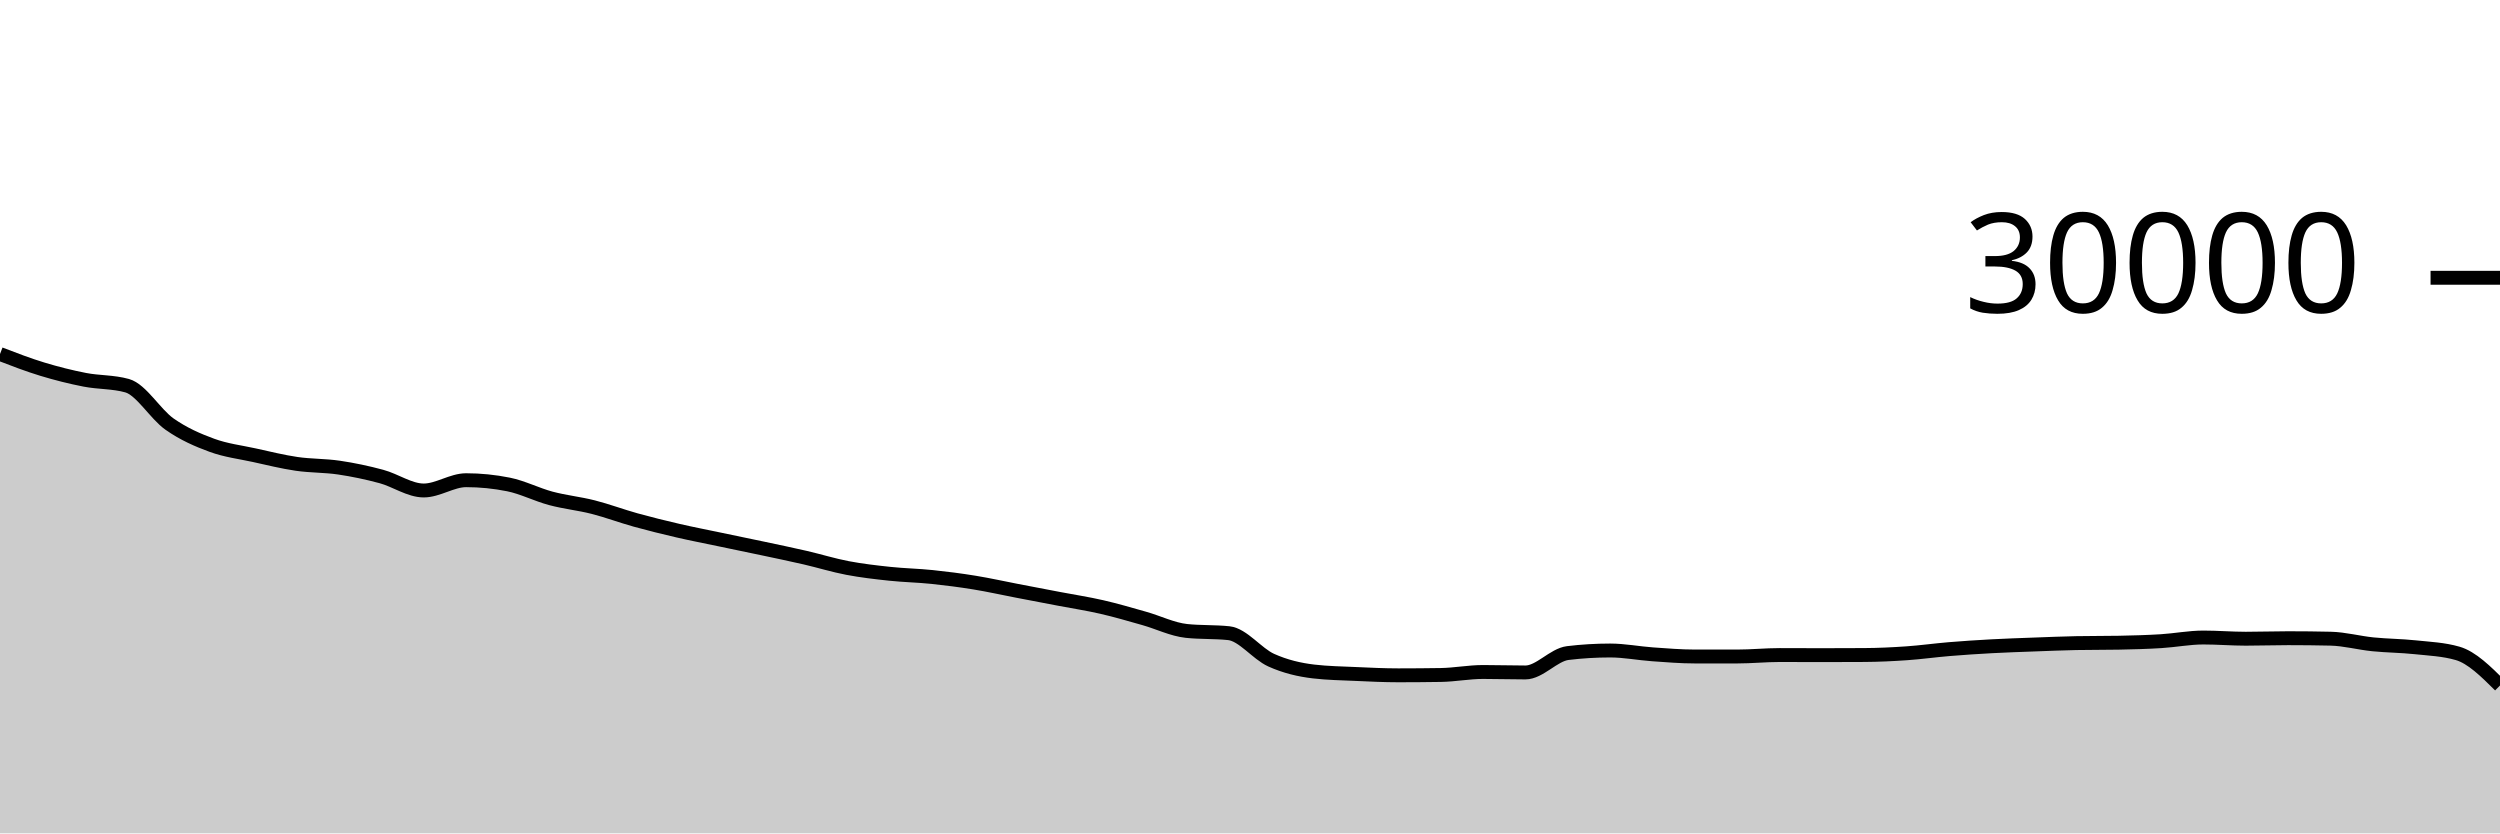
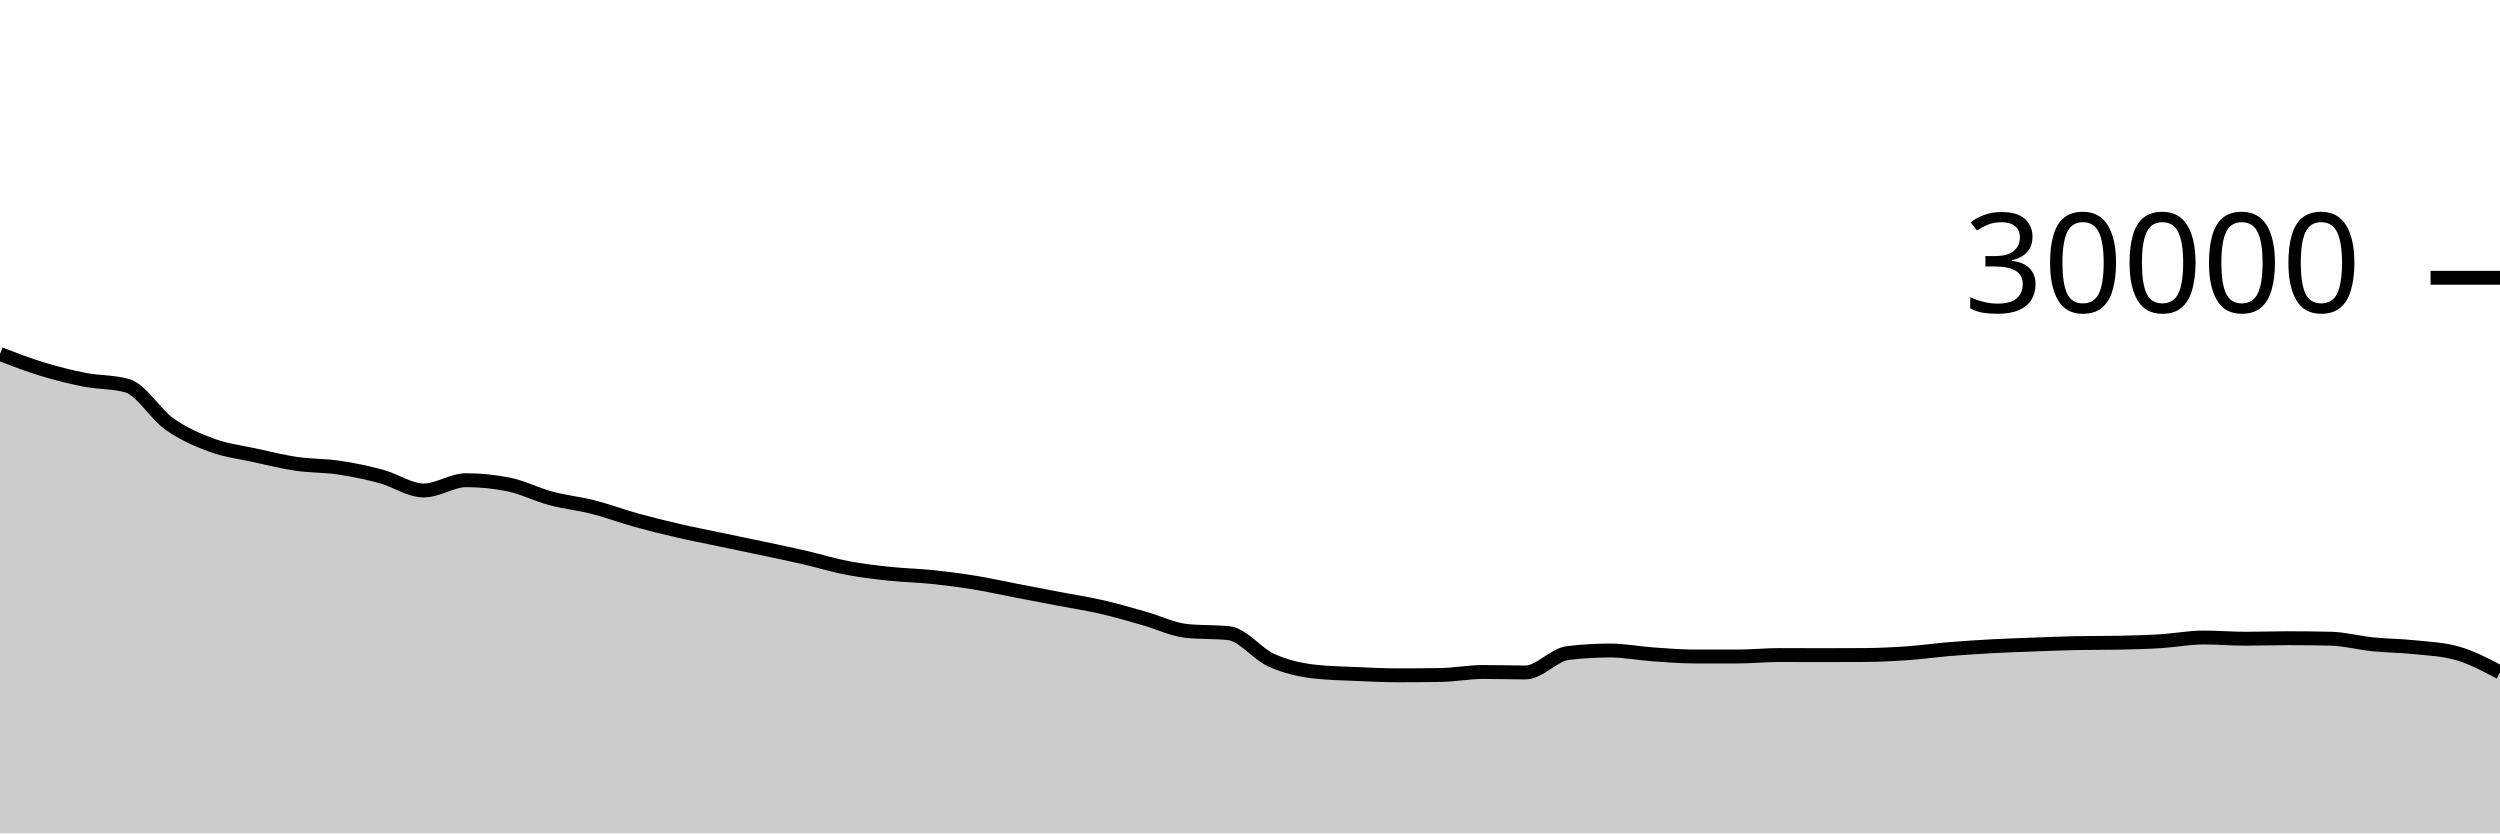
<svg xmlns="http://www.w3.org/2000/svg" viewBox="0 0 180 60">
  <g transform="translate(0,20)">
-     <path class="area" fill="rgba(0, 0, 0, 0.2)" d="M0,5.489C1.017,5.881,2.034,6.272,3.051,6.581C4.068,6.89,5.085,7.146,6.102,7.344C7.119,7.542,8.136,7.486,9.153,7.769C10.169,8.053,11.186,9.818,12.203,10.533C13.22,11.248,14.237,11.687,15.254,12.06C16.271,12.433,17.288,12.55,18.305,12.773C19.322,12.996,20.339,13.25,21.356,13.399C22.373,13.548,23.39,13.517,24.407,13.668C25.424,13.819,26.441,14.032,27.458,14.307C28.475,14.581,29.492,15.315,30.508,15.315C31.525,15.315,32.542,14.575,33.559,14.575C34.576,14.575,35.593,14.677,36.61,14.881C37.627,15.086,38.644,15.611,39.661,15.883C40.678,16.155,41.695,16.254,42.712,16.513C43.729,16.773,44.746,17.156,45.763,17.439C46.78,17.721,47.797,17.971,48.814,18.207C49.831,18.442,50.847,18.637,51.864,18.851C52.881,19.064,53.898,19.272,54.915,19.488C55.932,19.704,56.949,19.915,57.966,20.149C58.983,20.384,60,20.701,61.017,20.895C62.034,21.089,63.051,21.205,64.068,21.313C65.085,21.422,66.102,21.438,67.119,21.544C68.136,21.65,69.153,21.781,70.169,21.947C71.186,22.112,72.203,22.342,73.22,22.537C74.237,22.733,75.254,22.927,76.271,23.121C77.288,23.316,78.305,23.469,79.322,23.703C80.339,23.936,81.356,24.235,82.373,24.523C83.39,24.81,84.407,25.318,85.424,25.427C86.441,25.535,87.458,25.481,88.475,25.589C89.492,25.698,90.508,27.071,91.525,27.531C92.542,27.99,93.559,28.227,94.576,28.347C95.593,28.467,96.61,28.481,97.627,28.527C98.644,28.573,99.661,28.623,100.678,28.623C101.695,28.623,102.712,28.615,103.729,28.599C104.746,28.583,105.763,28.383,106.78,28.383C107.797,28.383,108.814,28.417,109.831,28.417C110.847,28.417,111.864,27.143,112.881,27.02C113.898,26.897,114.915,26.836,115.932,26.836C116.949,26.836,117.966,27.039,118.983,27.111C120,27.183,121.017,27.268,122.034,27.268C123.051,27.268,124.068,27.268,125.085,27.268C126.102,27.268,127.119,27.163,128.136,27.163C129.153,27.163,130.169,27.171,131.186,27.171C132.203,27.171,133.22,27.168,134.237,27.161C135.254,27.155,136.271,27.107,137.288,27.036C138.305,26.965,139.322,26.822,140.339,26.737C141.356,26.653,142.373,26.586,143.39,26.531C144.407,26.475,145.424,26.443,146.441,26.405C147.458,26.368,148.475,26.324,149.492,26.304C150.508,26.284,151.525,26.294,152.542,26.275C153.559,26.255,154.576,26.228,155.593,26.165C156.61,26.103,157.627,25.901,158.644,25.901C159.661,25.901,160.678,25.988,161.695,25.988C162.712,25.988,163.729,25.951,164.746,25.951C165.763,25.951,166.78,25.962,167.797,25.985C168.814,26.008,169.831,26.288,170.847,26.391C171.864,26.494,172.881,26.494,173.898,26.603C174.915,26.711,175.932,26.749,176.949,27.043C177.966,27.336,178.983,28.346,180,29.356L180,40C178.983,40,177.966,40,176.949,40C175.932,40,174.915,40,173.898,40C172.881,40,171.864,40,170.847,40C169.831,40,168.814,40,167.797,40C166.78,40,165.763,40,164.746,40C163.729,40,162.712,40,161.695,40C160.678,40,159.661,40,158.644,40C157.627,40,156.61,40,155.593,40C154.576,40,153.559,40,152.542,40C151.525,40,150.508,40,149.492,40C148.475,40,147.458,40,146.441,40C145.424,40,144.407,40,143.39,40C142.373,40,141.356,40,140.339,40C139.322,40,138.305,40,137.288,40C136.271,40,135.254,40,134.237,40C133.22,40,132.203,40,131.186,40C130.169,40,129.153,40,128.136,40C127.119,40,126.102,40,125.085,40C124.068,40,123.051,40,122.034,40C121.017,40,120,40,118.983,40C117.966,40,116.949,40,115.932,40C114.915,40,113.898,40,112.881,40C111.864,40,110.847,40,109.831,40C108.814,40,107.797,40,106.78,40C105.763,40,104.746,40,103.729,40C102.712,40,101.695,40,100.678,40C99.661,40,98.644,40,97.627,40C96.61,40,95.593,40,94.576,40C93.559,40,92.542,40,91.525,40C90.508,40,89.492,40,88.475,40C87.458,40,86.441,40,85.424,40C84.407,40,83.39,40,82.373,40C81.356,40,80.339,40,79.322,40C78.305,40,77.288,40,76.271,40C75.254,40,74.237,40,73.22,40C72.203,40,71.186,40,70.169,40C69.153,40,68.136,40,67.119,40C66.102,40,65.085,40,64.068,40C63.051,40,62.034,40,61.017,40C60,40,58.983,40,57.966,40C56.949,40,55.932,40,54.915,40C53.898,40,52.881,40,51.864,40C50.847,40,49.831,40,48.814,40C47.797,40,46.78,40,45.763,40C44.746,40,43.729,40,42.712,40C41.695,40,40.678,40,39.661,40C38.644,40,37.627,40,36.61,40C35.593,40,34.576,40,33.559,40C32.542,40,31.525,40,30.508,40C29.492,40,28.475,40,27.458,40C26.441,40,25.424,40,24.407,40C23.39,40,22.373,40,21.356,40C20.339,40,19.322,40,18.305,40C17.288,40,16.271,40,15.254,40C14.237,40,13.22,40,12.203,40C11.186,40,10.169,40,9.153,40C8.136,40,7.119,40,6.102,40C5.085,40,4.068,40,3.051,40C2.034,40,1.017,40,0,40Z" />
-     <path class="line" stroke="black" fill="none" d="M0,5.489C1.017,5.881,2.034,6.272,3.051,6.581C4.068,6.89,5.085,7.146,6.102,7.344C7.119,7.542,8.136,7.486,9.153,7.769C10.169,8.053,11.186,9.818,12.203,10.533C13.22,11.248,14.237,11.687,15.254,12.06C16.271,12.433,17.288,12.55,18.305,12.773C19.322,12.996,20.339,13.25,21.356,13.399C22.373,13.548,23.39,13.517,24.407,13.668C25.424,13.819,26.441,14.032,27.458,14.307C28.475,14.581,29.492,15.315,30.508,15.315C31.525,15.315,32.542,14.575,33.559,14.575C34.576,14.575,35.593,14.677,36.61,14.881C37.627,15.086,38.644,15.611,39.661,15.883C40.678,16.155,41.695,16.254,42.712,16.513C43.729,16.773,44.746,17.156,45.763,17.439C46.78,17.721,47.797,17.971,48.814,18.207C49.831,18.442,50.847,18.637,51.864,18.851C52.881,19.064,53.898,19.272,54.915,19.488C55.932,19.704,56.949,19.915,57.966,20.149C58.983,20.384,60,20.701,61.017,20.895C62.034,21.089,63.051,21.205,64.068,21.313C65.085,21.422,66.102,21.438,67.119,21.544C68.136,21.65,69.153,21.781,70.169,21.947C71.186,22.112,72.203,22.342,73.22,22.537C74.237,22.733,75.254,22.927,76.271,23.121C77.288,23.316,78.305,23.469,79.322,23.703C80.339,23.936,81.356,24.235,82.373,24.523C83.39,24.81,84.407,25.318,85.424,25.427C86.441,25.535,87.458,25.481,88.475,25.589C89.492,25.698,90.508,27.071,91.525,27.531C92.542,27.99,93.559,28.227,94.576,28.347C95.593,28.467,96.61,28.481,97.627,28.527C98.644,28.573,99.661,28.623,100.678,28.623C101.695,28.623,102.712,28.615,103.729,28.599C104.746,28.583,105.763,28.383,106.78,28.383C107.797,28.383,108.814,28.417,109.831,28.417C110.847,28.417,111.864,27.143,112.881,27.02C113.898,26.897,114.915,26.836,115.932,26.836C116.949,26.836,117.966,27.039,118.983,27.111C120,27.183,121.017,27.268,122.034,27.268C123.051,27.268,124.068,27.268,125.085,27.268C126.102,27.268,127.119,27.163,128.136,27.163C129.153,27.163,130.169,27.171,131.186,27.171C132.203,27.171,133.22,27.168,134.237,27.161C135.254,27.155,136.271,27.107,137.288,27.036C138.305,26.965,139.322,26.822,140.339,26.737C141.356,26.653,142.373,26.586,143.39,26.531C144.407,26.475,145.424,26.443,146.441,26.405C147.458,26.368,148.475,26.324,149.492,26.304C150.508,26.284,151.525,26.294,152.542,26.275C153.559,26.255,154.576,26.228,155.593,26.165C156.61,26.103,157.627,25.901,158.644,25.901C159.661,25.901,160.678,25.988,161.695,25.988C162.712,25.988,163.729,25.951,164.746,25.951C165.763,25.951,166.78,25.962,167.797,25.985C168.814,26.008,169.831,26.288,170.847,26.391C171.864,26.494,172.881,26.494,173.898,26.603C174.915,26.711,175.932,26.749,176.949,27.043C177.966,27.336,178.983,28.346,180,29.356" />
+     <path class="area" fill="rgba(0, 0, 0, 0.2)" d="M0,5.489C1.017,5.881,2.034,6.272,3.051,6.581C4.068,6.89,5.085,7.146,6.102,7.344C7.119,7.542,8.136,7.486,9.153,7.769C10.169,8.053,11.186,9.818,12.203,10.533C13.22,11.248,14.237,11.687,15.254,12.06C16.271,12.433,17.288,12.55,18.305,12.773C19.322,12.996,20.339,13.25,21.356,13.399C22.373,13.548,23.39,13.517,24.407,13.668C25.424,13.819,26.441,14.032,27.458,14.307C28.475,14.581,29.492,15.315,30.508,15.315C31.525,15.315,32.542,14.575,33.559,14.575C34.576,14.575,35.593,14.677,36.61,14.881C37.627,15.086,38.644,15.611,39.661,15.883C40.678,16.155,41.695,16.254,42.712,16.513C43.729,16.773,44.746,17.156,45.763,17.439C46.78,17.721,47.797,17.971,48.814,18.207C49.831,18.442,50.847,18.637,51.864,18.851C52.881,19.064,53.898,19.272,54.915,19.488C55.932,19.704,56.949,19.915,57.966,20.149C58.983,20.384,60,20.701,61.017,20.895C62.034,21.089,63.051,21.205,64.068,21.313C65.085,21.422,66.102,21.438,67.119,21.544C68.136,21.65,69.153,21.781,70.169,21.947C71.186,22.112,72.203,22.342,73.22,22.537C74.237,22.733,75.254,22.927,76.271,23.121C77.288,23.316,78.305,23.469,79.322,23.703C80.339,23.936,81.356,24.235,82.373,24.523C83.39,24.81,84.407,25.318,85.424,25.427C86.441,25.535,87.458,25.481,88.475,25.589C89.492,25.698,90.508,27.071,91.525,27.531C92.542,27.99,93.559,28.227,94.576,28.347C95.593,28.467,96.61,28.481,97.627,28.527C98.644,28.573,99.661,28.623,100.678,28.623C101.695,28.623,102.712,28.615,103.729,28.599C104.746,28.583,105.763,28.383,106.78,28.383C107.797,28.383,108.814,28.417,109.831,28.417C110.847,28.417,111.864,27.143,112.881,27.02C113.898,26.897,114.915,26.836,115.932,26.836C116.949,26.836,117.966,27.039,118.983,27.111C120,27.183,121.017,27.268,122.034,27.268C123.051,27.268,124.068,27.268,125.085,27.268C126.102,27.268,127.119,27.163,128.136,27.163C129.153,27.163,130.169,27.171,131.186,27.171C132.203,27.171,133.22,27.168,134.237,27.161C135.254,27.155,136.271,27.107,137.288,27.036C138.305,26.965,139.322,26.822,140.339,26.737C141.356,26.653,142.373,26.586,143.39,26.531C144.407,26.475,145.424,26.443,146.441,26.405C147.458,26.368,148.475,26.324,149.492,26.304C150.508,26.284,151.525,26.294,152.542,26.275C153.559,26.255,154.576,26.228,155.593,26.165C156.61,26.103,157.627,25.901,158.644,25.901C159.661,25.901,160.678,25.988,161.695,25.988C162.712,25.988,163.729,25.951,164.746,25.951C165.763,25.951,166.78,25.962,167.797,25.985C168.814,26.008,169.831,26.288,170.847,26.391C171.864,26.494,172.881,26.494,173.898,26.603C174.915,26.711,175.932,26.749,176.949,27.043C177.966,27.336,178.983,27.874,180,28.412L180,40C178.983,40,177.966,40,176.949,40C175.932,40,174.915,40,173.898,40C172.881,40,171.864,40,170.847,40C169.831,40,168.814,40,167.797,40C166.78,40,165.763,40,164.746,40C163.729,40,162.712,40,161.695,40C160.678,40,159.661,40,158.644,40C157.627,40,156.61,40,155.593,40C154.576,40,153.559,40,152.542,40C151.525,40,150.508,40,149.492,40C148.475,40,147.458,40,146.441,40C145.424,40,144.407,40,143.39,40C142.373,40,141.356,40,140.339,40C139.322,40,138.305,40,137.288,40C136.271,40,135.254,40,134.237,40C133.22,40,132.203,40,131.186,40C130.169,40,129.153,40,128.136,40C127.119,40,126.102,40,125.085,40C124.068,40,123.051,40,122.034,40C121.017,40,120,40,118.983,40C117.966,40,116.949,40,115.932,40C114.915,40,113.898,40,112.881,40C111.864,40,110.847,40,109.831,40C108.814,40,107.797,40,106.78,40C105.763,40,104.746,40,103.729,40C102.712,40,101.695,40,100.678,40C99.661,40,98.644,40,97.627,40C96.61,40,95.593,40,94.576,40C93.559,40,92.542,40,91.525,40C90.508,40,89.492,40,88.475,40C87.458,40,86.441,40,85.424,40C84.407,40,83.39,40,82.373,40C81.356,40,80.339,40,79.322,40C78.305,40,77.288,40,76.271,40C75.254,40,74.237,40,73.22,40C72.203,40,71.186,40,70.169,40C69.153,40,68.136,40,67.119,40C66.102,40,65.085,40,64.068,40C63.051,40,62.034,40,61.017,40C60,40,58.983,40,57.966,40C56.949,40,55.932,40,54.915,40C53.898,40,52.881,40,51.864,40C50.847,40,49.831,40,48.814,40C47.797,40,46.78,40,45.763,40C44.746,40,43.729,40,42.712,40C41.695,40,40.678,40,39.661,40C38.644,40,37.627,40,36.61,40C35.593,40,34.576,40,33.559,40C32.542,40,31.525,40,30.508,40C29.492,40,28.475,40,27.458,40C26.441,40,25.424,40,24.407,40C23.39,40,22.373,40,21.356,40C20.339,40,19.322,40,18.305,40C17.288,40,16.271,40,15.254,40C14.237,40,13.22,40,12.203,40C11.186,40,10.169,40,9.153,40C8.136,40,7.119,40,6.102,40C5.085,40,4.068,40,3.051,40C2.034,40,1.017,40,0,40Z" />
+     <path class="line" stroke="black" fill="none" d="M0,5.489C1.017,5.881,2.034,6.272,3.051,6.581C4.068,6.89,5.085,7.146,6.102,7.344C7.119,7.542,8.136,7.486,9.153,7.769C10.169,8.053,11.186,9.818,12.203,10.533C13.22,11.248,14.237,11.687,15.254,12.06C16.271,12.433,17.288,12.55,18.305,12.773C19.322,12.996,20.339,13.25,21.356,13.399C22.373,13.548,23.39,13.517,24.407,13.668C25.424,13.819,26.441,14.032,27.458,14.307C28.475,14.581,29.492,15.315,30.508,15.315C31.525,15.315,32.542,14.575,33.559,14.575C34.576,14.575,35.593,14.677,36.61,14.881C37.627,15.086,38.644,15.611,39.661,15.883C40.678,16.155,41.695,16.254,42.712,16.513C43.729,16.773,44.746,17.156,45.763,17.439C46.78,17.721,47.797,17.971,48.814,18.207C49.831,18.442,50.847,18.637,51.864,18.851C52.881,19.064,53.898,19.272,54.915,19.488C55.932,19.704,56.949,19.915,57.966,20.149C58.983,20.384,60,20.701,61.017,20.895C62.034,21.089,63.051,21.205,64.068,21.313C65.085,21.422,66.102,21.438,67.119,21.544C68.136,21.65,69.153,21.781,70.169,21.947C71.186,22.112,72.203,22.342,73.22,22.537C74.237,22.733,75.254,22.927,76.271,23.121C77.288,23.316,78.305,23.469,79.322,23.703C80.339,23.936,81.356,24.235,82.373,24.523C83.39,24.81,84.407,25.318,85.424,25.427C86.441,25.535,87.458,25.481,88.475,25.589C89.492,25.698,90.508,27.071,91.525,27.531C92.542,27.99,93.559,28.227,94.576,28.347C95.593,28.467,96.61,28.481,97.627,28.527C98.644,28.573,99.661,28.623,100.678,28.623C101.695,28.623,102.712,28.615,103.729,28.599C104.746,28.583,105.763,28.383,106.78,28.383C107.797,28.383,108.814,28.417,109.831,28.417C110.847,28.417,111.864,27.143,112.881,27.02C113.898,26.897,114.915,26.836,115.932,26.836C116.949,26.836,117.966,27.039,118.983,27.111C120,27.183,121.017,27.268,122.034,27.268C123.051,27.268,124.068,27.268,125.085,27.268C126.102,27.268,127.119,27.163,128.136,27.163C129.153,27.163,130.169,27.171,131.186,27.171C132.203,27.171,133.22,27.168,134.237,27.161C135.254,27.155,136.271,27.107,137.288,27.036C138.305,26.965,139.322,26.822,140.339,26.737C141.356,26.653,142.373,26.586,143.39,26.531C144.407,26.475,145.424,26.443,146.441,26.405C147.458,26.368,148.475,26.324,149.492,26.304C150.508,26.284,151.525,26.294,152.542,26.275C153.559,26.255,154.576,26.228,155.593,26.165C156.61,26.103,157.627,25.901,158.644,25.901C159.661,25.901,160.678,25.988,161.695,25.988C162.712,25.988,163.729,25.951,164.746,25.951C165.763,25.951,166.78,25.962,167.797,25.985C168.814,26.008,169.831,26.288,170.847,26.391C171.864,26.494,172.881,26.494,173.898,26.603C174.915,26.711,175.932,26.749,176.949,27.043C177.966,27.336,178.983,27.874,180,28.412" />
    <path class="axis-ceiling" stroke-width="1" stroke="black" fill="none" d="M175,0L180,0" />
    <text class="axis-ceiling-label" font-family="sans-serif" text-anchor="end" font-size="10px" x="170" y="2.5">30000</text>
  </g>
</svg>
